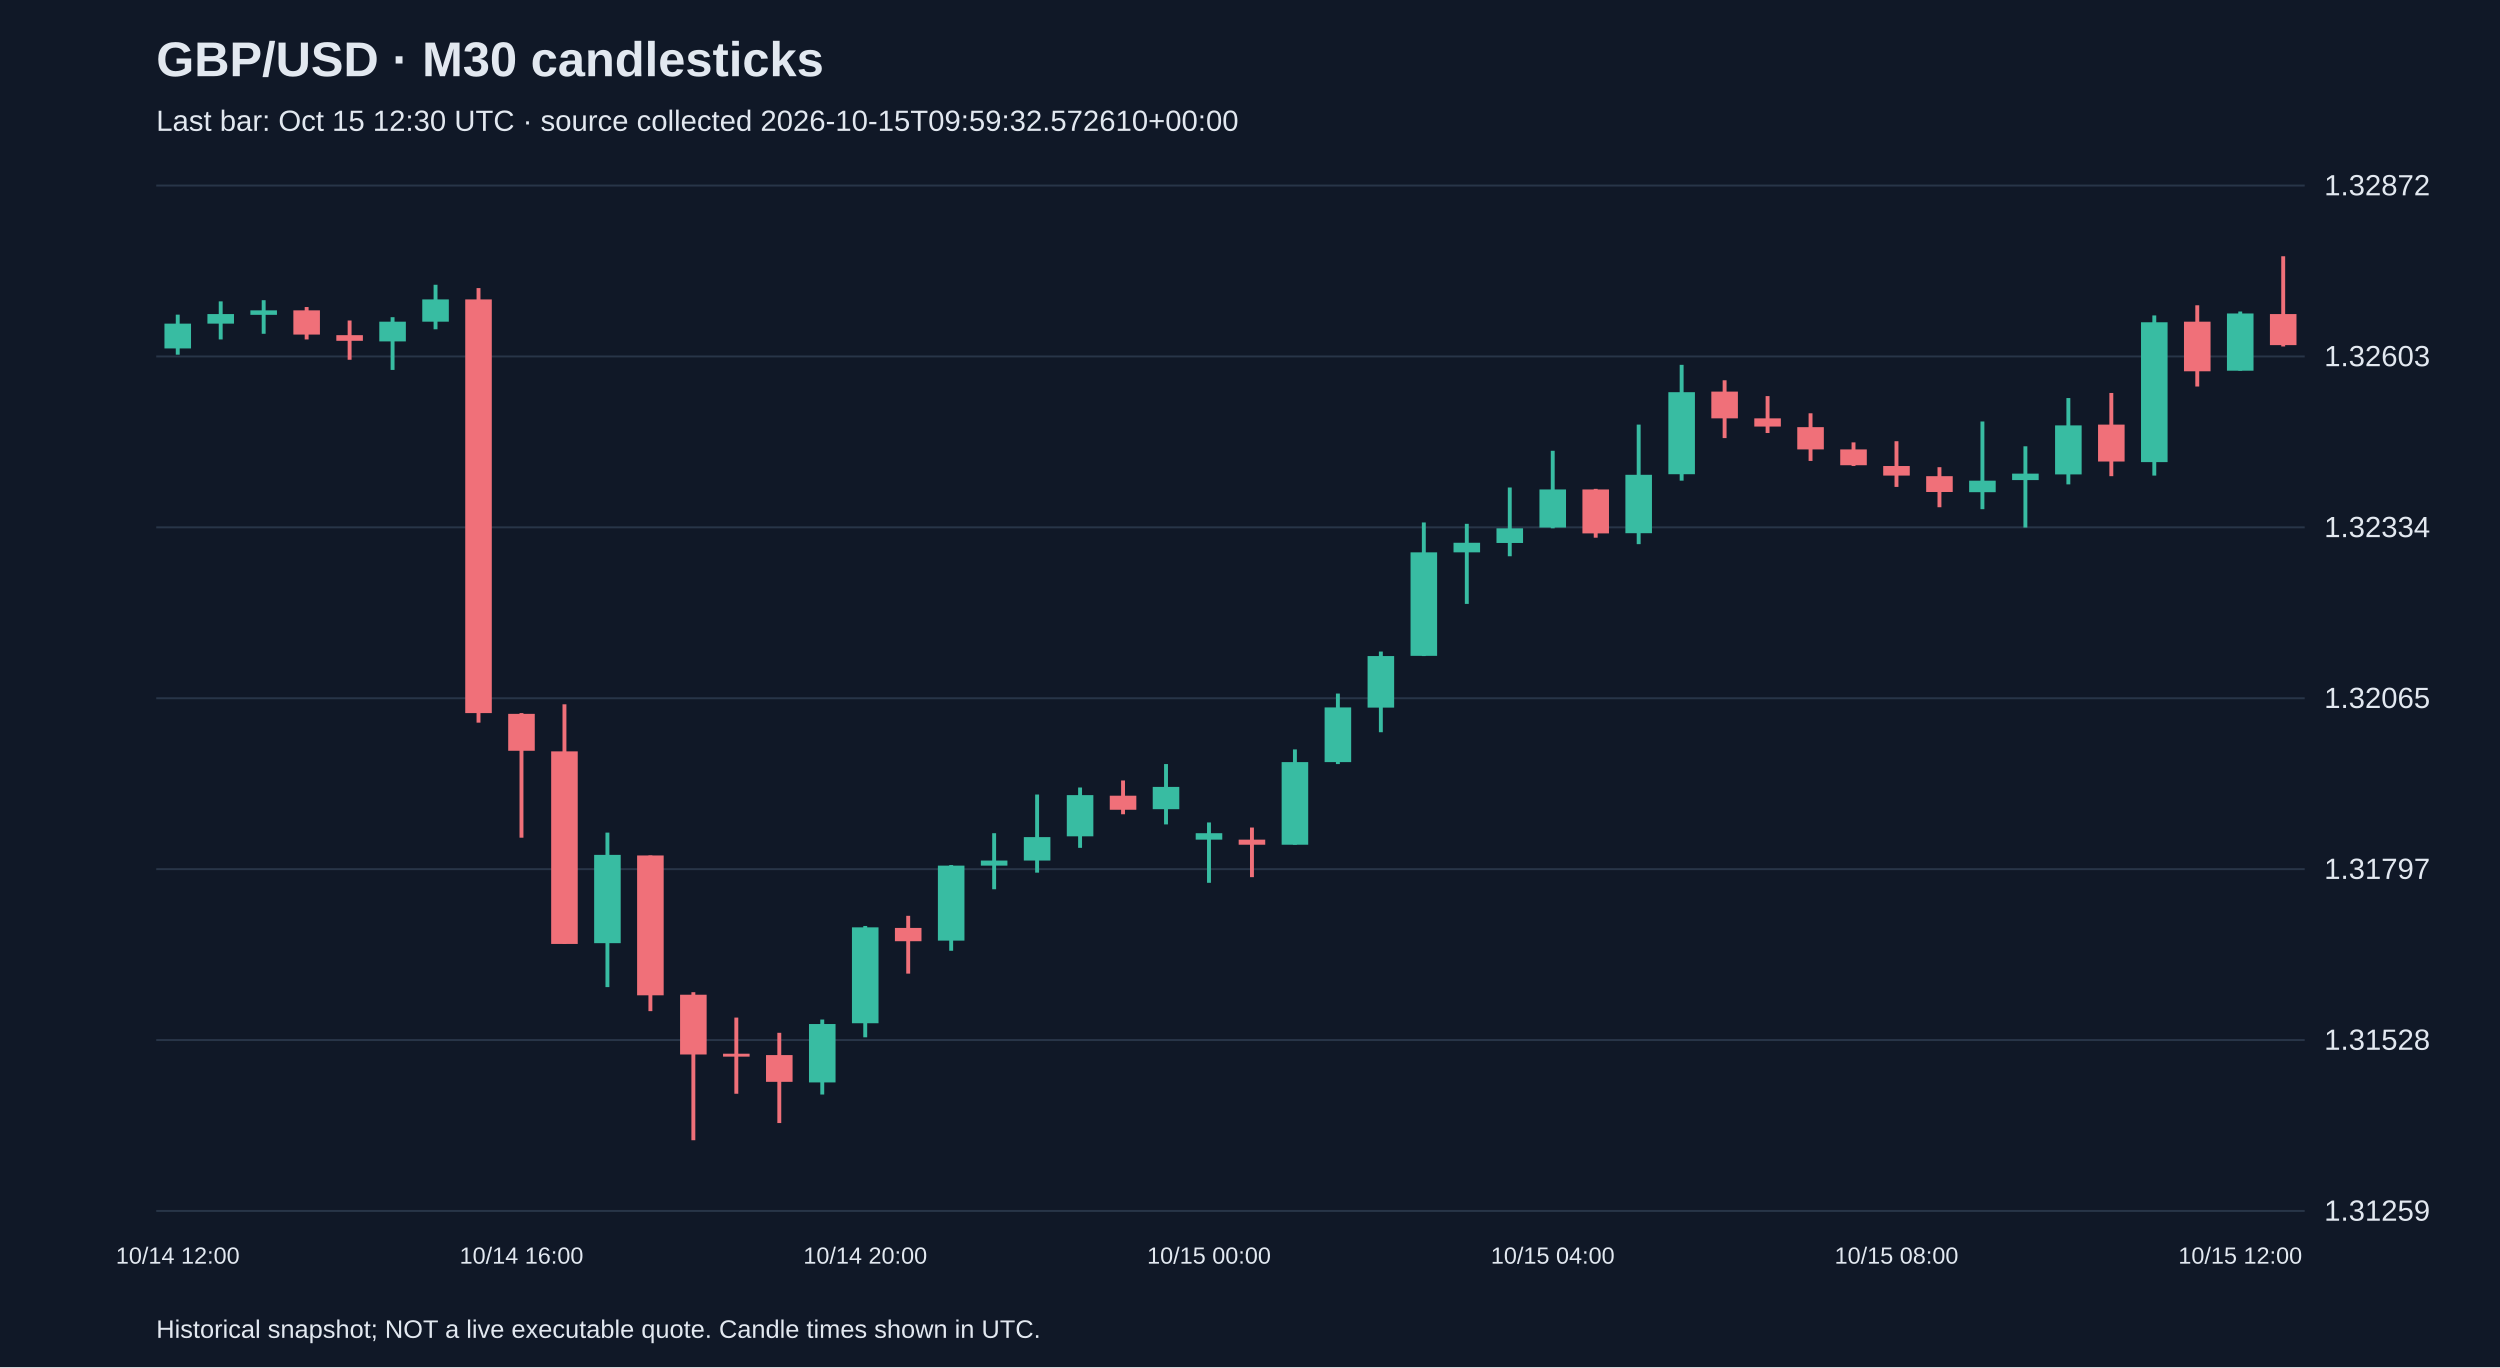
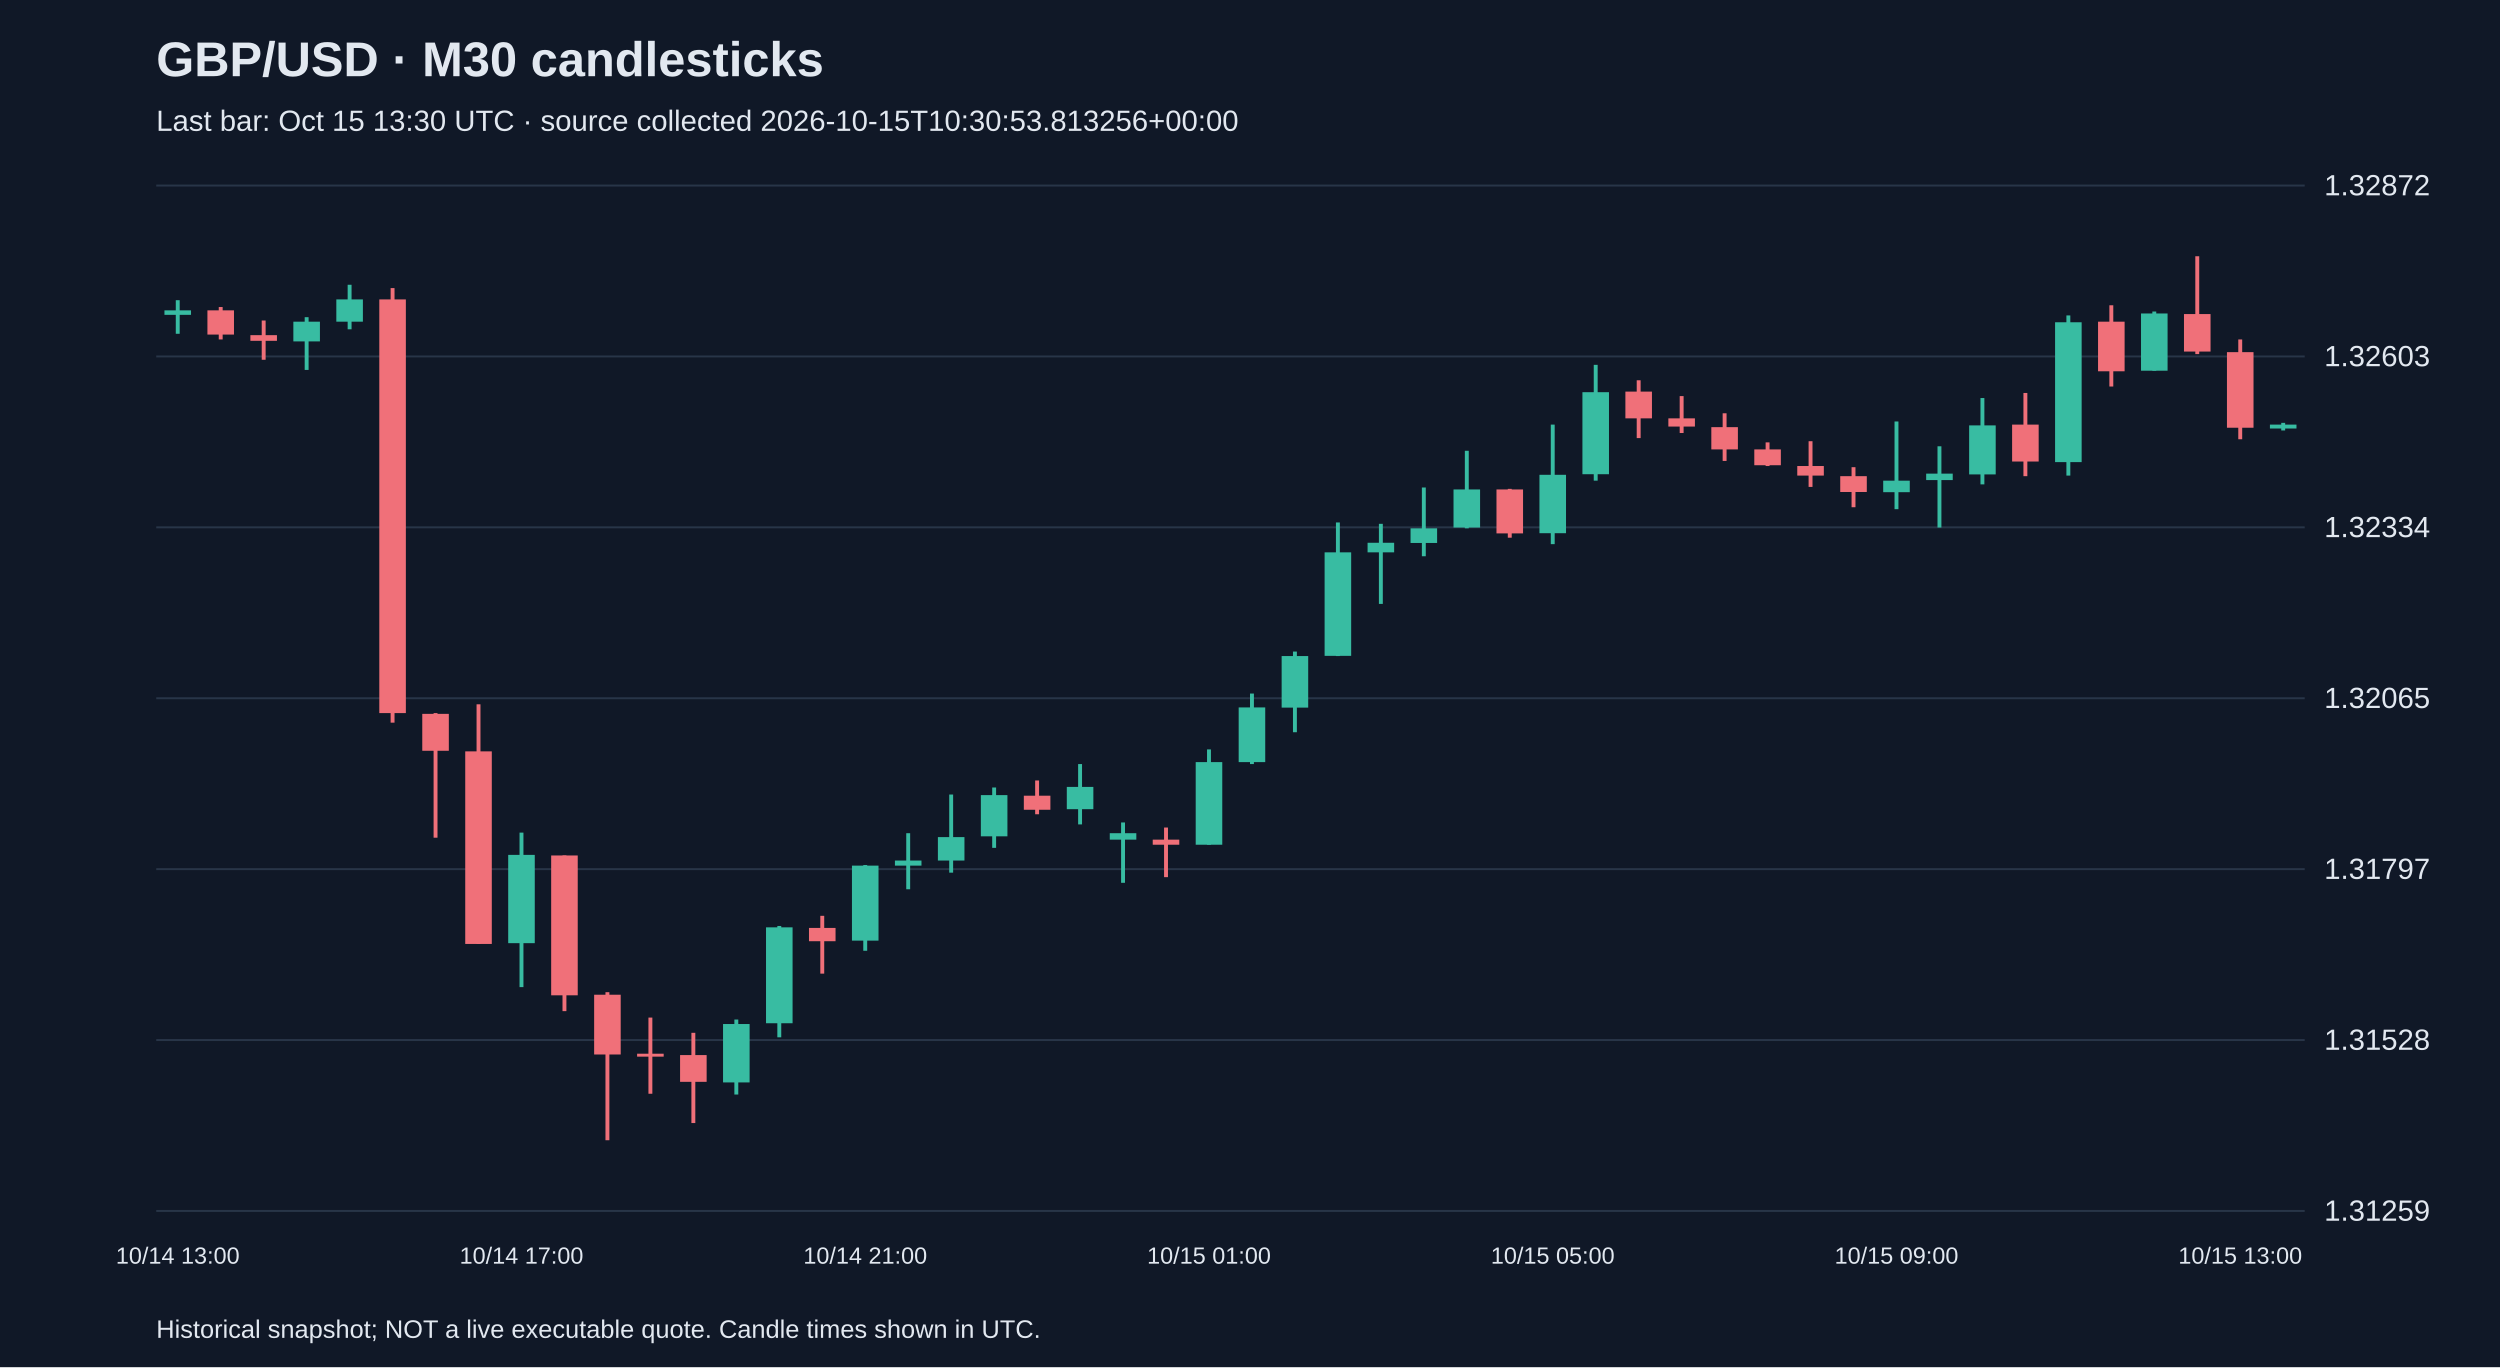
<svg xmlns="http://www.w3.org/2000/svg" viewBox="0 0 1280 700">
  <rect width="100%" height="100%" fill="#101827" />
  <style>text{font-family:Arial,sans-serif;fill:#e2e8f0}</style>
  <text x="80" y="39" font-size="25" font-weight="bold">GBP/USD · M30 candlesticks</text>
-   <text x="80" y="67" font-size="15" fill="#a6b1c5">Last bar: Oct 15 12:30 UTC · source collected 2026-10-15T09:59:32.572610+00:00</text>
+   <text x="80" y="67" font-size="15" fill="#a6b1c5">Last bar: Oct 15 13:30 UTC · source collected 2026-10-15T10:30:53.813256+00:00</text>
  <line x1="80" y1="620.0" x2="1180" y2="620.0" stroke="#283548" />
  <text x="1190" y="625.0" font-size="15">1.31259</text>
  <line x1="80" y1="532.5" x2="1180" y2="532.5" stroke="#283548" />
  <text x="1190" y="537.5" font-size="15">1.31528</text>
  <line x1="80" y1="445.0" x2="1180" y2="445.0" stroke="#283548" />
  <text x="1190" y="450.0" font-size="15">1.31797</text>
  <line x1="80" y1="357.5" x2="1180" y2="357.5" stroke="#283548" />
  <text x="1190" y="362.5" font-size="15">1.32065</text>
  <line x1="80" y1="270.0" x2="1180" y2="270.0" stroke="#283548" />
  <text x="1190" y="275.0" font-size="15">1.32334</text>
  <line x1="80" y1="182.5" x2="1180" y2="182.5" stroke="#283548" />
  <text x="1190" y="187.5" font-size="15">1.32603</text>
  <line x1="80" y1="95.0" x2="1180" y2="95.0" stroke="#283548" />
  <text x="1190" y="100.0" font-size="15">1.32872</text>
-   <line x1="91.0" y1="161.1" x2="91.0" y2="181.6" stroke="#38bca2" stroke-width="2" />
-   <rect x="84.2" y="165.7" width="13.6" height="12.7" fill="#38bca2" />
-   <text x="91.0" y="647" text-anchor="middle" font-size="12">10/14 12:00</text>
-   <line x1="113.0" y1="154.3" x2="113.0" y2="173.8" stroke="#38bca2" stroke-width="2" />
-   <rect x="106.2" y="160.8" width="13.6" height="4.9" fill="#38bca2" />
-   <line x1="135.0" y1="153.7" x2="135.0" y2="170.9" stroke="#38bca2" stroke-width="2" />
-   <rect x="128.2" y="158.9" width="13.6" height="2.3" fill="#38bca2" />
-   <line x1="157.0" y1="157.2" x2="157.0" y2="173.8" stroke="#f07079" stroke-width="2" />
-   <rect x="150.2" y="158.9" width="13.6" height="12.4" fill="#f07079" />
-   <line x1="179.0" y1="164.1" x2="179.0" y2="184.2" stroke="#f07079" stroke-width="2" />
-   <rect x="172.2" y="171.6" width="13.6" height="2.9" fill="#f07079" />
-   <line x1="201.0" y1="162.4" x2="201.0" y2="189.4" stroke="#38bca2" stroke-width="2" />
-   <rect x="194.2" y="164.7" width="13.6" height="10.1" fill="#38bca2" />
-   <line x1="223.0" y1="145.8" x2="223.0" y2="168.6" stroke="#38bca2" stroke-width="2" />
-   <rect x="216.2" y="153.3" width="13.6" height="11.4" fill="#38bca2" />
-   <line x1="245.0" y1="147.5" x2="245.0" y2="370.0" stroke="#f07079" stroke-width="2" />
-   <rect x="238.2" y="153.3" width="13.6" height="211.8" fill="#f07079" />
-   <line x1="267.0" y1="365.1" x2="267.0" y2="428.9" stroke="#f07079" stroke-width="2" />
-   <rect x="260.2" y="365.5" width="13.6" height="18.9" fill="#f07079" />
-   <text x="267.0" y="647" text-anchor="middle" font-size="12">10/14 16:00</text>
-   <line x1="289.0" y1="360.6" x2="289.0" y2="483.3" stroke="#f07079" stroke-width="2" />
-   <rect x="282.2" y="384.7" width="13.6" height="98.6" fill="#f07079" />
-   <line x1="311.0" y1="426.3" x2="311.0" y2="505.4" stroke="#38bca2" stroke-width="2" />
-   <rect x="304.2" y="437.7" width="13.6" height="45.2" fill="#38bca2" />
-   <line x1="333.0" y1="438.0" x2="333.0" y2="517.7" stroke="#f07079" stroke-width="2" />
-   <rect x="326.2" y="438.0" width="13.6" height="71.6" fill="#f07079" />
-   <line x1="355.0" y1="508.0" x2="355.0" y2="583.8" stroke="#f07079" stroke-width="2" />
-   <rect x="348.2" y="509.3" width="13.6" height="30.6" fill="#f07079" />
-   <line x1="377.0" y1="521.0" x2="377.0" y2="560.0" stroke="#f07079" stroke-width="2" />
-   <rect x="370.2" y="539.5" width="13.6" height="1.5" fill="#f07079" />
-   <line x1="399.0" y1="528.8" x2="399.0" y2="575.0" stroke="#f07079" stroke-width="2" />
-   <rect x="392.2" y="540.2" width="13.6" height="13.7" fill="#f07079" />
-   <line x1="421.0" y1="522.0" x2="421.0" y2="560.4" stroke="#38bca2" stroke-width="2" />
-   <rect x="414.2" y="524.3" width="13.6" height="29.9" fill="#38bca2" />
-   <line x1="443.0" y1="474.1" x2="443.0" y2="531.1" stroke="#38bca2" stroke-width="2" />
-   <rect x="436.2" y="474.8" width="13.6" height="49.1" fill="#38bca2" />
-   <text x="443.0" y="647" text-anchor="middle" font-size="12">10/14 20:00</text>
-   <line x1="465.0" y1="468.9" x2="465.0" y2="498.5" stroke="#f07079" stroke-width="2" />
-   <rect x="458.2" y="475.1" width="13.6" height="6.8" fill="#f07079" />
-   <line x1="487.0" y1="442.9" x2="487.0" y2="486.8" stroke="#38bca2" stroke-width="2" />
-   <rect x="480.2" y="443.2" width="13.6" height="38.4" fill="#38bca2" />
-   <line x1="509.0" y1="426.6" x2="509.0" y2="455.3" stroke="#38bca2" stroke-width="2" />
-   <rect x="502.2" y="440.6" width="13.6" height="2.6" fill="#38bca2" />
-   <line x1="531.0" y1="406.8" x2="531.0" y2="446.8" stroke="#38bca2" stroke-width="2" />
-   <rect x="524.2" y="428.6" width="13.6" height="12.0" fill="#38bca2" />
-   <line x1="553.0" y1="403.2" x2="553.0" y2="434.1" stroke="#38bca2" stroke-width="2" />
-   <rect x="546.2" y="407.1" width="13.6" height="21.1" fill="#38bca2" />
-   <line x1="575.0" y1="399.6" x2="575.0" y2="416.9" stroke="#f07079" stroke-width="2" />
-   <rect x="568.2" y="407.4" width="13.6" height="7.2" fill="#f07079" />
-   <line x1="597.0" y1="391.2" x2="597.0" y2="422.1" stroke="#38bca2" stroke-width="2" />
-   <rect x="590.2" y="402.9" width="13.6" height="11.4" fill="#38bca2" />
-   <line x1="619.0" y1="421.1" x2="619.0" y2="452.0" stroke="#38bca2" stroke-width="2" />
-   <rect x="612.2" y="426.6" width="13.6" height="3.3" fill="#38bca2" />
-   <text x="619.0" y="647" text-anchor="middle" font-size="12">10/15 00:00</text>
-   <line x1="641.0" y1="423.7" x2="641.0" y2="449.1" stroke="#f07079" stroke-width="2" />
-   <rect x="634.2" y="429.9" width="13.6" height="2.6" fill="#f07079" />
-   <line x1="663.0" y1="383.7" x2="663.0" y2="432.5" stroke="#38bca2" stroke-width="2" />
-   <rect x="656.2" y="390.2" width="13.6" height="42.3" fill="#38bca2" />
-   <line x1="685.0" y1="355.1" x2="685.0" y2="391.2" stroke="#38bca2" stroke-width="2" />
-   <rect x="678.2" y="362.2" width="13.6" height="28.0" fill="#38bca2" />
-   <line x1="707.0" y1="333.6" x2="707.0" y2="374.9" stroke="#38bca2" stroke-width="2" />
-   <rect x="700.2" y="335.9" width="13.6" height="26.4" fill="#38bca2" />
-   <line x1="729.0" y1="267.5" x2="729.0" y2="335.9" stroke="#38bca2" stroke-width="2" />
-   <rect x="722.2" y="282.8" width="13.6" height="53.0" fill="#38bca2" />
-   <line x1="751.0" y1="268.2" x2="751.0" y2="309.2" stroke="#38bca2" stroke-width="2" />
-   <rect x="744.2" y="277.9" width="13.6" height="4.9" fill="#38bca2" />
-   <line x1="773.0" y1="249.6" x2="773.0" y2="284.8" stroke="#38bca2" stroke-width="2" />
-   <rect x="766.2" y="270.5" width="13.6" height="7.5" fill="#38bca2" />
-   <line x1="795.0" y1="230.8" x2="795.0" y2="270.5" stroke="#38bca2" stroke-width="2" />
-   <rect x="788.2" y="250.6" width="13.6" height="19.5" fill="#38bca2" />
-   <text x="795.0" y="647" text-anchor="middle" font-size="12">10/15 04:00</text>
-   <line x1="817.0" y1="250.3" x2="817.0" y2="275.3" stroke="#f07079" stroke-width="2" />
-   <rect x="810.2" y="250.6" width="13.6" height="22.5" fill="#f07079" />
-   <line x1="839.0" y1="217.4" x2="839.0" y2="278.6" stroke="#38bca2" stroke-width="2" />
-   <rect x="832.2" y="243.1" width="13.6" height="29.9" fill="#38bca2" />
-   <line x1="861.0" y1="186.8" x2="861.0" y2="246.1" stroke="#38bca2" stroke-width="2" />
-   <rect x="854.2" y="200.8" width="13.6" height="42.0" fill="#38bca2" />
-   <line x1="883.0" y1="194.7" x2="883.0" y2="224.3" stroke="#f07079" stroke-width="2" />
-   <rect x="876.2" y="200.5" width="13.6" height="13.7" fill="#f07079" />
-   <line x1="905.0" y1="202.8" x2="905.0" y2="221.7" stroke="#f07079" stroke-width="2" />
-   <rect x="898.2" y="214.2" width="13.6" height="4.2" fill="#f07079" />
-   <line x1="927.0" y1="211.6" x2="927.0" y2="236.0" stroke="#f07079" stroke-width="2" />
-   <rect x="920.2" y="218.7" width="13.6" height="11.4" fill="#f07079" />
-   <line x1="949.0" y1="226.5" x2="949.0" y2="238.6" stroke="#f07079" stroke-width="2" />
-   <rect x="942.2" y="230.1" width="13.6" height="8.1" fill="#f07079" />
-   <line x1="971.0" y1="225.9" x2="971.0" y2="249.3" stroke="#f07079" stroke-width="2" />
-   <rect x="964.2" y="238.6" width="13.6" height="4.9" fill="#f07079" />
-   <text x="971.0" y="647" text-anchor="middle" font-size="12">10/15 08:00</text>
-   <line x1="993.0" y1="239.2" x2="993.0" y2="259.7" stroke="#f07079" stroke-width="2" />
-   <rect x="986.2" y="243.8" width="13.6" height="8.1" fill="#f07079" />
-   <line x1="1015.0" y1="215.8" x2="1015.0" y2="260.7" stroke="#38bca2" stroke-width="2" />
-   <rect x="1008.2" y="246.1" width="13.6" height="5.9" fill="#38bca2" />
-   <line x1="1037.0" y1="228.5" x2="1037.0" y2="270.1" stroke="#38bca2" stroke-width="2" />
-   <rect x="1030.2" y="242.5" width="13.6" height="3.3" fill="#38bca2" />
-   <line x1="1059.0" y1="203.8" x2="1059.0" y2="248.0" stroke="#38bca2" stroke-width="2" />
-   <rect x="1052.2" y="217.8" width="13.6" height="25.1" fill="#38bca2" />
-   <line x1="1081.0" y1="201.2" x2="1081.0" y2="243.8" stroke="#f07079" stroke-width="2" />
-   <rect x="1074.2" y="217.4" width="13.6" height="18.9" fill="#f07079" />
-   <line x1="1103.0" y1="161.5" x2="1103.0" y2="243.5" stroke="#38bca2" stroke-width="2" />
-   <rect x="1096.2" y="165.0" width="13.6" height="71.6" fill="#38bca2" />
-   <line x1="1125.0" y1="156.3" x2="1125.0" y2="197.9" stroke="#f07079" stroke-width="2" />
-   <rect x="1118.2" y="164.7" width="13.6" height="25.4" fill="#f07079" />
-   <line x1="1147.0" y1="159.5" x2="1147.0" y2="189.8" stroke="#38bca2" stroke-width="2" />
-   <rect x="1140.2" y="160.5" width="13.6" height="29.3" fill="#38bca2" />
-   <text x="1147.0" y="647" text-anchor="middle" font-size="12">10/15 12:00</text>
-   <line x1="1169.0" y1="131.2" x2="1169.0" y2="177.4" stroke="#f07079" stroke-width="2" />
-   <rect x="1162.2" y="160.8" width="13.6" height="15.9" fill="#f07079" />
+   <line x1="91.0" y1="153.7" x2="91.0" y2="170.9" stroke="#38bca2" stroke-width="2" />
+   <rect x="84.2" y="158.9" width="13.6" height="2.3" fill="#38bca2" />
+   <text x="91.0" y="647" text-anchor="middle" font-size="12">10/14 13:00</text>
+   <line x1="113.0" y1="157.2" x2="113.0" y2="173.8" stroke="#f07079" stroke-width="2" />
+   <rect x="106.2" y="158.9" width="13.6" height="12.4" fill="#f07079" />
+   <line x1="135.0" y1="164.1" x2="135.0" y2="184.2" stroke="#f07079" stroke-width="2" />
+   <rect x="128.2" y="171.6" width="13.6" height="2.9" fill="#f07079" />
+   <line x1="157.0" y1="162.4" x2="157.0" y2="189.4" stroke="#38bca2" stroke-width="2" />
+   <rect x="150.2" y="164.7" width="13.6" height="10.1" fill="#38bca2" />
+   <line x1="179.0" y1="145.8" x2="179.0" y2="168.6" stroke="#38bca2" stroke-width="2" />
+   <rect x="172.2" y="153.3" width="13.6" height="11.4" fill="#38bca2" />
+   <line x1="201.0" y1="147.5" x2="201.0" y2="370.0" stroke="#f07079" stroke-width="2" />
+   <rect x="194.2" y="153.3" width="13.6" height="211.8" fill="#f07079" />
+   <line x1="223.0" y1="365.1" x2="223.0" y2="428.9" stroke="#f07079" stroke-width="2" />
+   <rect x="216.2" y="365.5" width="13.6" height="18.9" fill="#f07079" />
+   <line x1="245.0" y1="360.6" x2="245.0" y2="483.3" stroke="#f07079" stroke-width="2" />
+   <rect x="238.2" y="384.7" width="13.6" height="98.6" fill="#f07079" />
+   <line x1="267.0" y1="426.3" x2="267.0" y2="505.4" stroke="#38bca2" stroke-width="2" />
+   <rect x="260.2" y="437.7" width="13.6" height="45.2" fill="#38bca2" />
+   <text x="267.0" y="647" text-anchor="middle" font-size="12">10/14 17:00</text>
+   <line x1="289.0" y1="438.0" x2="289.0" y2="517.7" stroke="#f07079" stroke-width="2" />
+   <rect x="282.2" y="438.0" width="13.6" height="71.6" fill="#f07079" />
+   <line x1="311.0" y1="508.0" x2="311.0" y2="583.8" stroke="#f07079" stroke-width="2" />
+   <rect x="304.2" y="509.3" width="13.6" height="30.6" fill="#f07079" />
+   <line x1="333.0" y1="521.0" x2="333.0" y2="560.0" stroke="#f07079" stroke-width="2" />
+   <rect x="326.2" y="539.5" width="13.6" height="1.5" fill="#f07079" />
+   <line x1="355.0" y1="528.8" x2="355.0" y2="575.0" stroke="#f07079" stroke-width="2" />
+   <rect x="348.2" y="540.2" width="13.6" height="13.7" fill="#f07079" />
+   <line x1="377.0" y1="522.0" x2="377.0" y2="560.4" stroke="#38bca2" stroke-width="2" />
+   <rect x="370.2" y="524.3" width="13.6" height="29.9" fill="#38bca2" />
+   <line x1="399.0" y1="474.1" x2="399.0" y2="531.1" stroke="#38bca2" stroke-width="2" />
+   <rect x="392.2" y="474.8" width="13.6" height="49.1" fill="#38bca2" />
+   <line x1="421.0" y1="468.9" x2="421.0" y2="498.5" stroke="#f07079" stroke-width="2" />
+   <rect x="414.2" y="475.1" width="13.6" height="6.8" fill="#f07079" />
+   <line x1="443.0" y1="442.9" x2="443.0" y2="486.8" stroke="#38bca2" stroke-width="2" />
+   <rect x="436.2" y="443.2" width="13.6" height="38.4" fill="#38bca2" />
+   <text x="443.0" y="647" text-anchor="middle" font-size="12">10/14 21:00</text>
+   <line x1="465.0" y1="426.6" x2="465.0" y2="455.3" stroke="#38bca2" stroke-width="2" />
+   <rect x="458.2" y="440.6" width="13.6" height="2.6" fill="#38bca2" />
+   <line x1="487.0" y1="406.8" x2="487.0" y2="446.8" stroke="#38bca2" stroke-width="2" />
+   <rect x="480.2" y="428.6" width="13.6" height="12.0" fill="#38bca2" />
+   <line x1="509.0" y1="403.2" x2="509.0" y2="434.1" stroke="#38bca2" stroke-width="2" />
+   <rect x="502.2" y="407.1" width="13.6" height="21.1" fill="#38bca2" />
+   <line x1="531.0" y1="399.6" x2="531.0" y2="416.9" stroke="#f07079" stroke-width="2" />
+   <rect x="524.2" y="407.4" width="13.6" height="7.2" fill="#f07079" />
+   <line x1="553.0" y1="391.2" x2="553.0" y2="422.1" stroke="#38bca2" stroke-width="2" />
+   <rect x="546.2" y="402.9" width="13.6" height="11.4" fill="#38bca2" />
+   <line x1="575.0" y1="421.1" x2="575.0" y2="452.0" stroke="#38bca2" stroke-width="2" />
+   <rect x="568.2" y="426.6" width="13.6" height="3.3" fill="#38bca2" />
+   <line x1="597.0" y1="423.7" x2="597.0" y2="449.1" stroke="#f07079" stroke-width="2" />
+   <rect x="590.2" y="429.9" width="13.6" height="2.6" fill="#f07079" />
+   <line x1="619.0" y1="383.7" x2="619.0" y2="432.5" stroke="#38bca2" stroke-width="2" />
+   <rect x="612.2" y="390.2" width="13.6" height="42.3" fill="#38bca2" />
+   <text x="619.0" y="647" text-anchor="middle" font-size="12">10/15 01:00</text>
+   <line x1="641.0" y1="355.1" x2="641.0" y2="391.2" stroke="#38bca2" stroke-width="2" />
+   <rect x="634.2" y="362.2" width="13.6" height="28.0" fill="#38bca2" />
+   <line x1="663.0" y1="333.6" x2="663.0" y2="374.9" stroke="#38bca2" stroke-width="2" />
+   <rect x="656.2" y="335.9" width="13.6" height="26.4" fill="#38bca2" />
+   <line x1="685.0" y1="267.5" x2="685.0" y2="335.9" stroke="#38bca2" stroke-width="2" />
+   <rect x="678.2" y="282.8" width="13.6" height="53.0" fill="#38bca2" />
+   <line x1="707.0" y1="268.2" x2="707.0" y2="309.2" stroke="#38bca2" stroke-width="2" />
+   <rect x="700.2" y="277.9" width="13.6" height="4.9" fill="#38bca2" />
+   <line x1="729.0" y1="249.6" x2="729.0" y2="284.8" stroke="#38bca2" stroke-width="2" />
+   <rect x="722.2" y="270.5" width="13.6" height="7.5" fill="#38bca2" />
+   <line x1="751.0" y1="230.8" x2="751.0" y2="270.5" stroke="#38bca2" stroke-width="2" />
+   <rect x="744.2" y="250.6" width="13.6" height="19.5" fill="#38bca2" />
+   <line x1="773.0" y1="250.3" x2="773.0" y2="275.3" stroke="#f07079" stroke-width="2" />
+   <rect x="766.2" y="250.6" width="13.6" height="22.5" fill="#f07079" />
+   <line x1="795.0" y1="217.4" x2="795.0" y2="278.6" stroke="#38bca2" stroke-width="2" />
+   <rect x="788.2" y="243.1" width="13.6" height="29.9" fill="#38bca2" />
+   <text x="795.0" y="647" text-anchor="middle" font-size="12">10/15 05:00</text>
+   <line x1="817.0" y1="186.8" x2="817.0" y2="246.1" stroke="#38bca2" stroke-width="2" />
+   <rect x="810.2" y="200.8" width="13.6" height="42.0" fill="#38bca2" />
+   <line x1="839.0" y1="194.7" x2="839.0" y2="224.3" stroke="#f07079" stroke-width="2" />
+   <rect x="832.2" y="200.5" width="13.6" height="13.7" fill="#f07079" />
+   <line x1="861.0" y1="202.8" x2="861.0" y2="221.7" stroke="#f07079" stroke-width="2" />
+   <rect x="854.2" y="214.2" width="13.6" height="4.2" fill="#f07079" />
+   <line x1="883.0" y1="211.6" x2="883.0" y2="236.0" stroke="#f07079" stroke-width="2" />
+   <rect x="876.2" y="218.7" width="13.6" height="11.4" fill="#f07079" />
+   <line x1="905.0" y1="226.5" x2="905.0" y2="238.6" stroke="#f07079" stroke-width="2" />
+   <rect x="898.2" y="230.1" width="13.6" height="8.1" fill="#f07079" />
+   <line x1="927.0" y1="225.9" x2="927.0" y2="249.3" stroke="#f07079" stroke-width="2" />
+   <rect x="920.2" y="238.6" width="13.6" height="4.9" fill="#f07079" />
+   <line x1="949.0" y1="239.2" x2="949.0" y2="259.7" stroke="#f07079" stroke-width="2" />
+   <rect x="942.2" y="243.8" width="13.6" height="8.1" fill="#f07079" />
+   <line x1="971.0" y1="215.8" x2="971.0" y2="260.7" stroke="#38bca2" stroke-width="2" />
+   <rect x="964.2" y="246.1" width="13.6" height="5.9" fill="#38bca2" />
+   <text x="971.0" y="647" text-anchor="middle" font-size="12">10/15 09:00</text>
+   <line x1="993.0" y1="228.5" x2="993.0" y2="270.1" stroke="#38bca2" stroke-width="2" />
+   <rect x="986.2" y="242.5" width="13.6" height="3.3" fill="#38bca2" />
+   <line x1="1015.0" y1="203.8" x2="1015.0" y2="248.0" stroke="#38bca2" stroke-width="2" />
+   <rect x="1008.2" y="217.8" width="13.6" height="25.1" fill="#38bca2" />
+   <line x1="1037.0" y1="201.2" x2="1037.0" y2="243.8" stroke="#f07079" stroke-width="2" />
+   <rect x="1030.2" y="217.4" width="13.6" height="18.9" fill="#f07079" />
+   <line x1="1059.0" y1="161.5" x2="1059.0" y2="243.5" stroke="#38bca2" stroke-width="2" />
+   <rect x="1052.2" y="165.0" width="13.6" height="71.6" fill="#38bca2" />
+   <line x1="1081.0" y1="156.3" x2="1081.0" y2="197.9" stroke="#f07079" stroke-width="2" />
+   <rect x="1074.2" y="164.7" width="13.6" height="25.4" fill="#f07079" />
+   <line x1="1103.0" y1="159.5" x2="1103.0" y2="189.8" stroke="#38bca2" stroke-width="2" />
+   <rect x="1096.2" y="160.5" width="13.6" height="29.3" fill="#38bca2" />
+   <line x1="1125.0" y1="131.2" x2="1125.0" y2="181.3" stroke="#f07079" stroke-width="2" />
+   <rect x="1118.2" y="160.8" width="13.6" height="19.2" fill="#f07079" />
+   <line x1="1147.0" y1="173.8" x2="1147.0" y2="224.9" stroke="#f07079" stroke-width="2" />
+   <rect x="1140.2" y="180.3" width="13.6" height="38.7" fill="#f07079" />
+   <text x="1147.0" y="647" text-anchor="middle" font-size="12">10/15 13:00</text>
+   <line x1="1169.0" y1="216.5" x2="1169.0" y2="220.4" stroke="#38bca2" stroke-width="2" />
+   <rect x="1162.2" y="217.4" width="13.6" height="2.0" fill="#38bca2" />
  <text x="80" y="685" font-size="13">Historical snapshot; NOT a live executable quote. Candle times shown in UTC.</text>
</svg>
